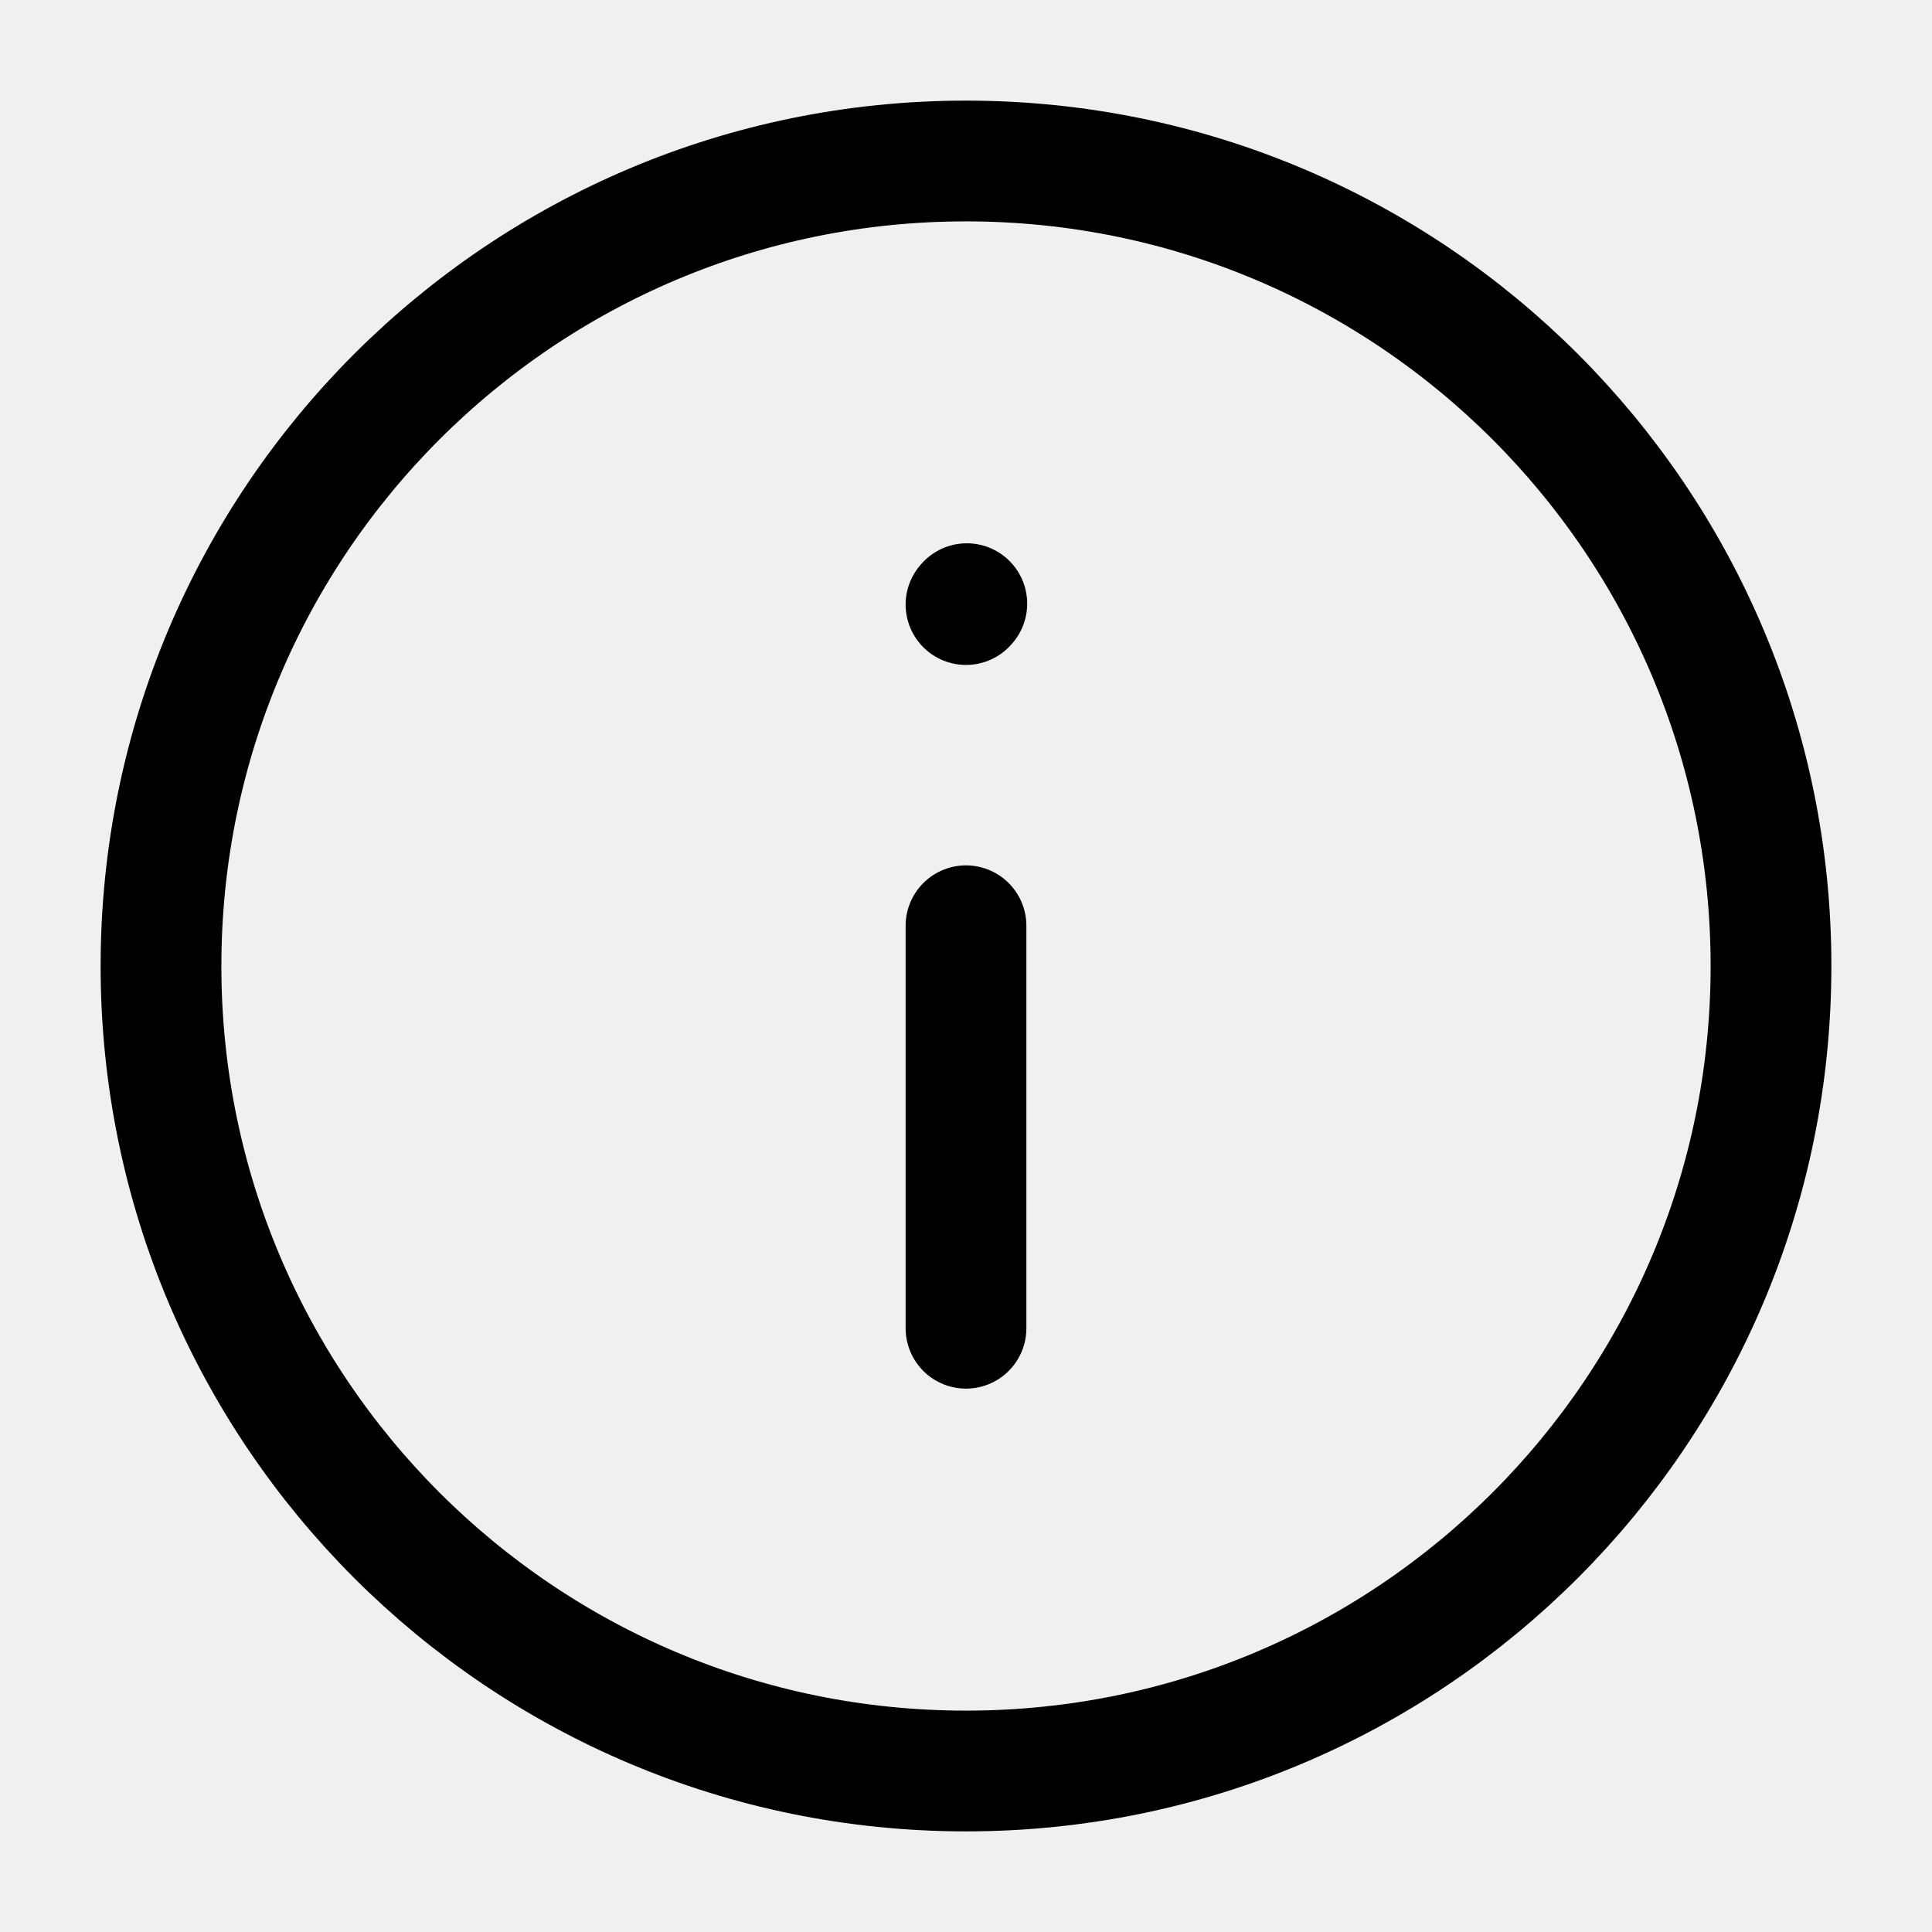
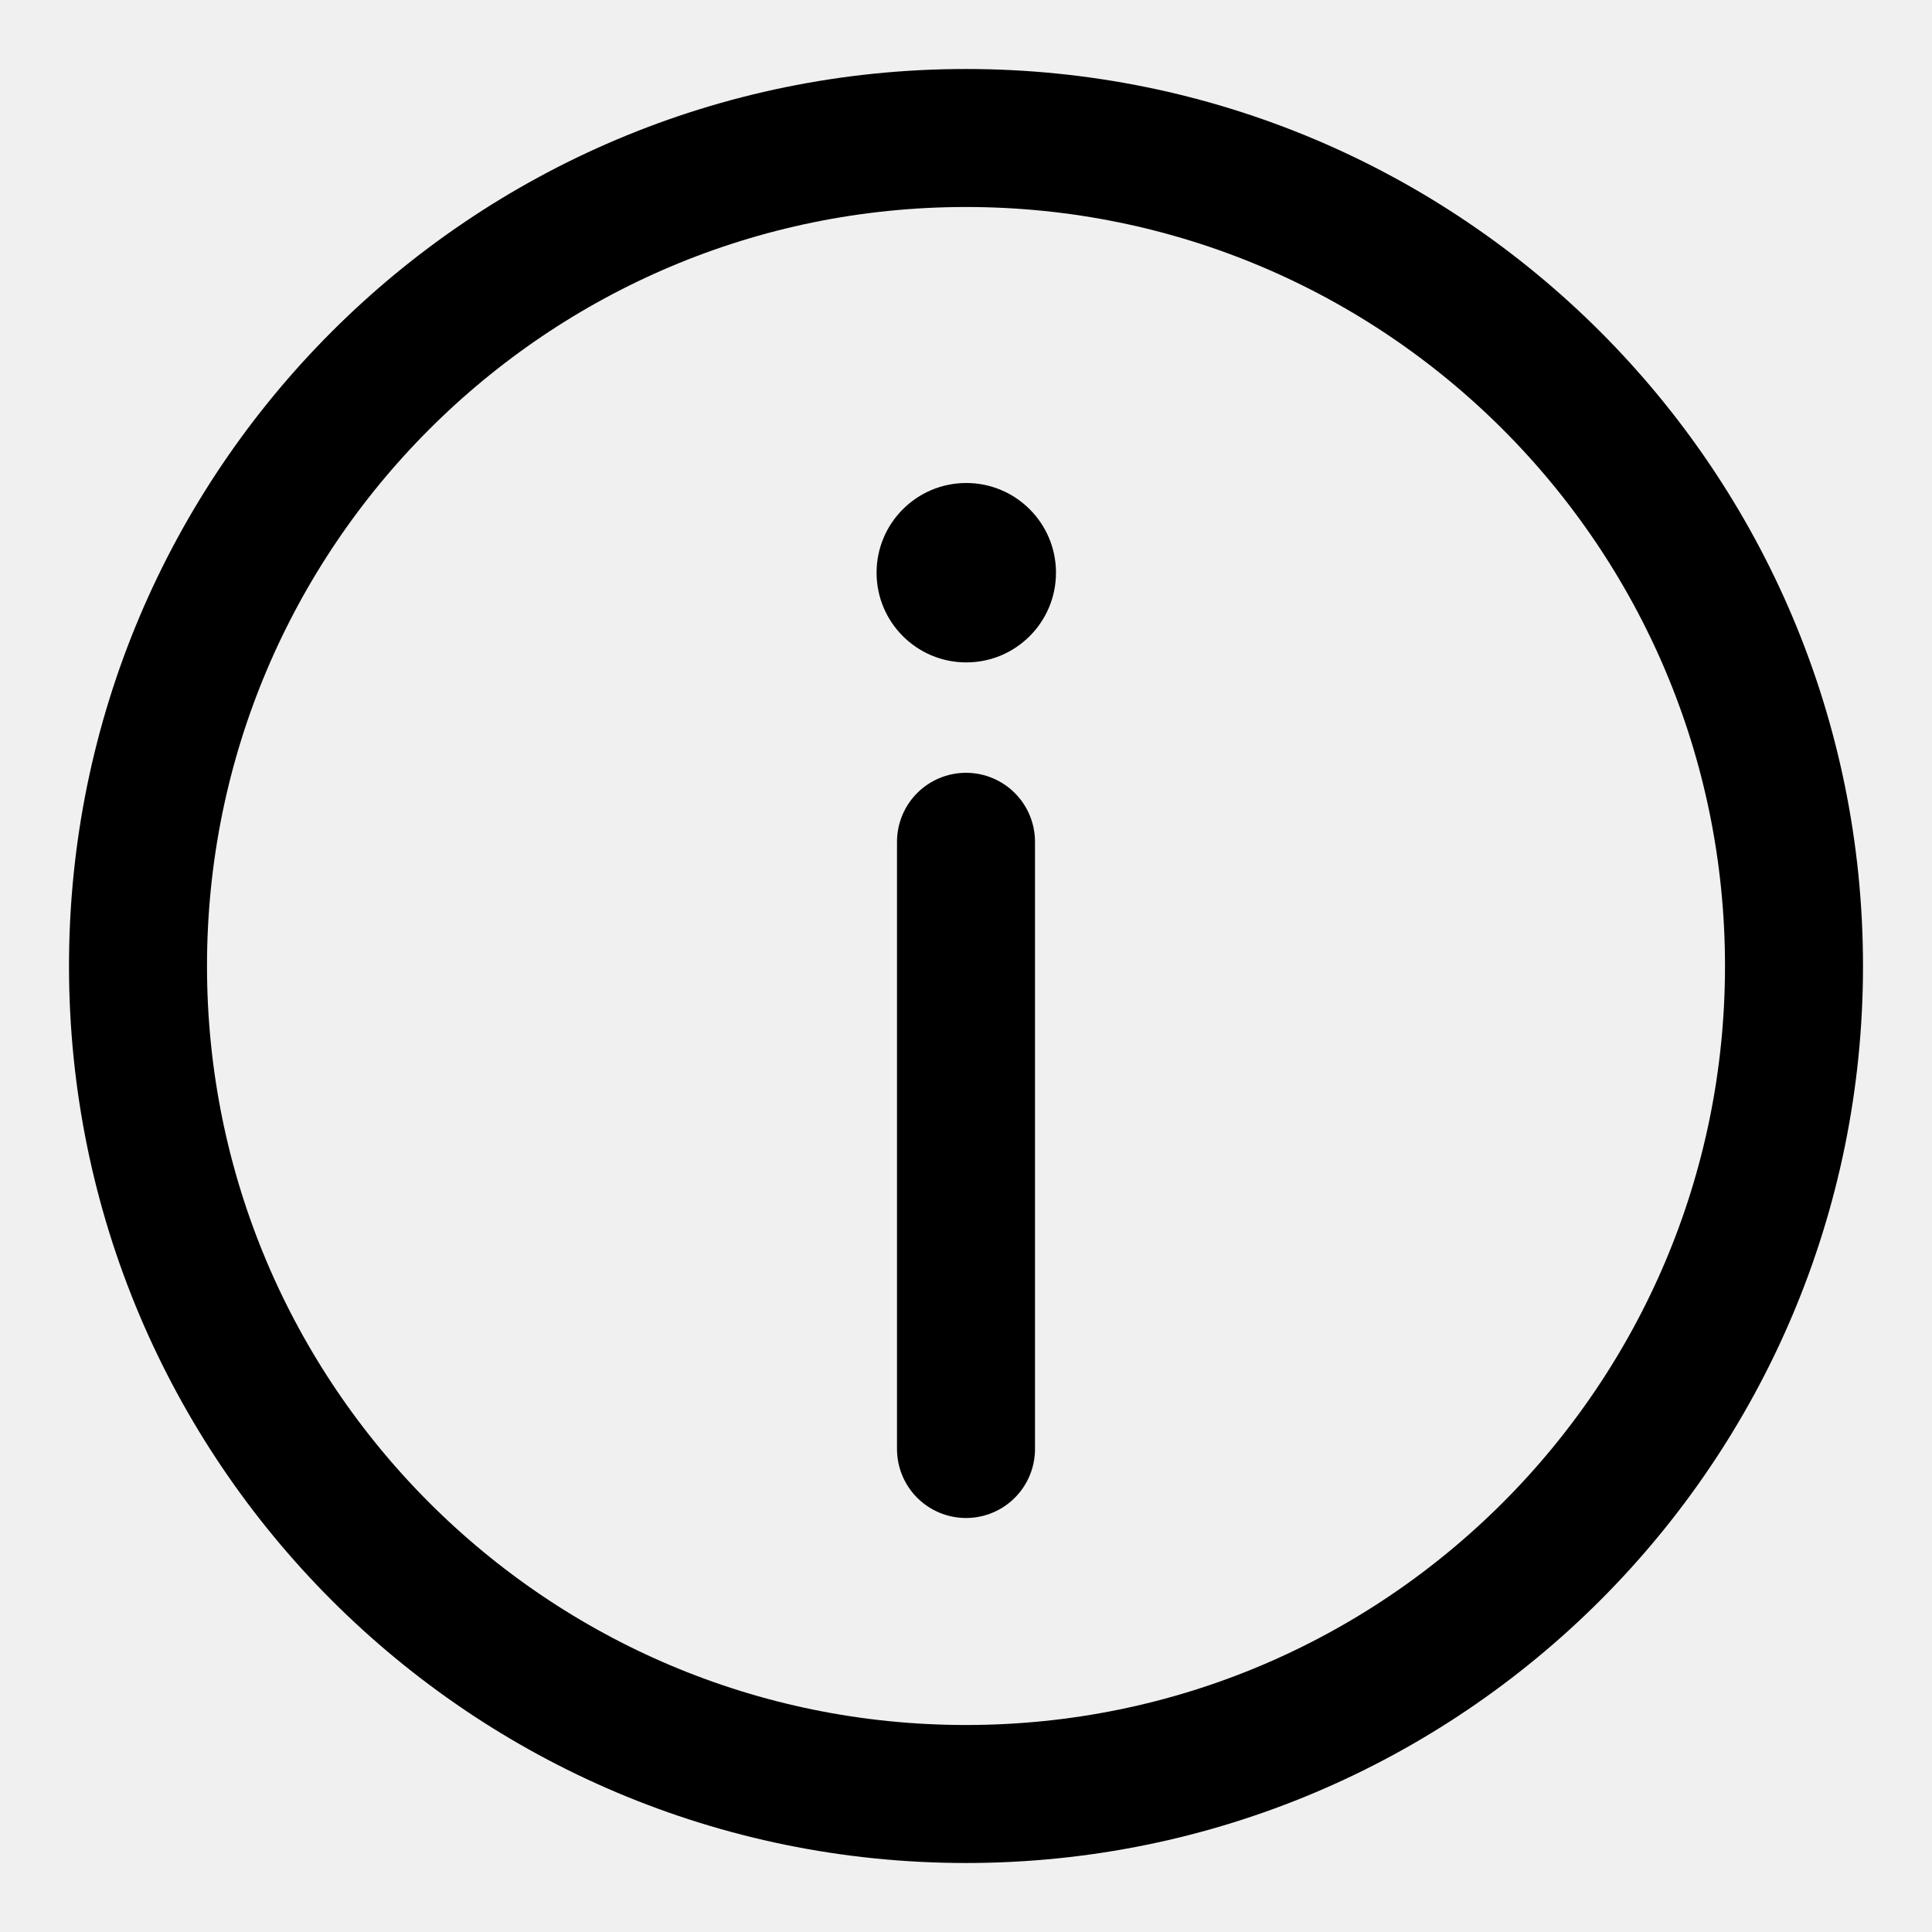
- <svg xmlns="http://www.w3.org/2000/svg" stroke-width="1.5" viewBox="0 0 24 24" fill="none">
-   <path d="M12 11.5V16.5" stroke="currentColor" stroke-linecap="round" stroke-linejoin="round" />
-   <path d="M12 7.51L12.01 7.499" stroke="currentColor" stroke-linecap="round" stroke-linejoin="round" />
-   <path d="M12 22C17.523 22 22 17.523 22 12C22 6.477 17.523 2 12 2C6.477 2 2 6.477 2 12C2 17.523 6.477 22 12 22Z" stroke="currentColor" stroke-linecap="round" stroke-linejoin="round" />
+ <svg xmlns="http://www.w3.org/2000/svg" viewBox="0 0 14 14" fill="none">
+   <g clip-path="url(#clip0_26451_69612)">
+     <path d="M7 13C10.314 13 13 10.314 13 7C13 3.686 10.314 1 7 1C3.686 1 1 3.686 1 7C1 10.314 3.686 13 7 13Z" stroke="currentColor" stroke-linecap="round" stroke-linejoin="round" />
+     <path d="M7.002 4.8C7.361 4.8 7.652 4.509 7.652 4.15C7.652 3.791 7.361 3.5 7.002 3.5C6.643 3.5 6.352 3.791 6.352 4.15C6.352 4.509 6.643 4.8 7.002 4.8Z" fill="currentColor" />
+     <path d="M7 10.5V6.1" stroke="currentColor" stroke-linecap="round" stroke-linejoin="round" />
+   </g>
+   <defs>
+     <clipPath id="clip0_26451_69612">
+       <rect width="14" height="14" fill="white" style="fill:white;fill-opacity:1;" />
+     </clipPath>
+   </defs>
</svg>
